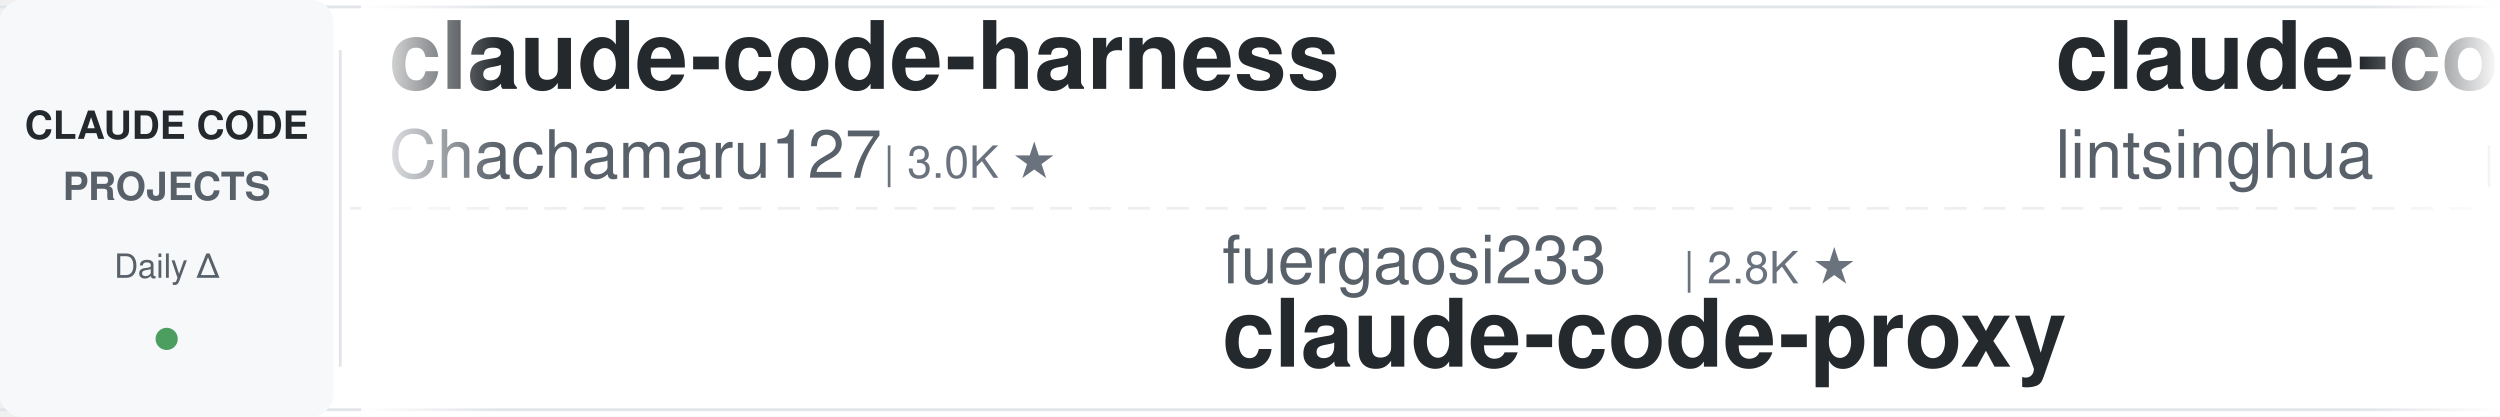
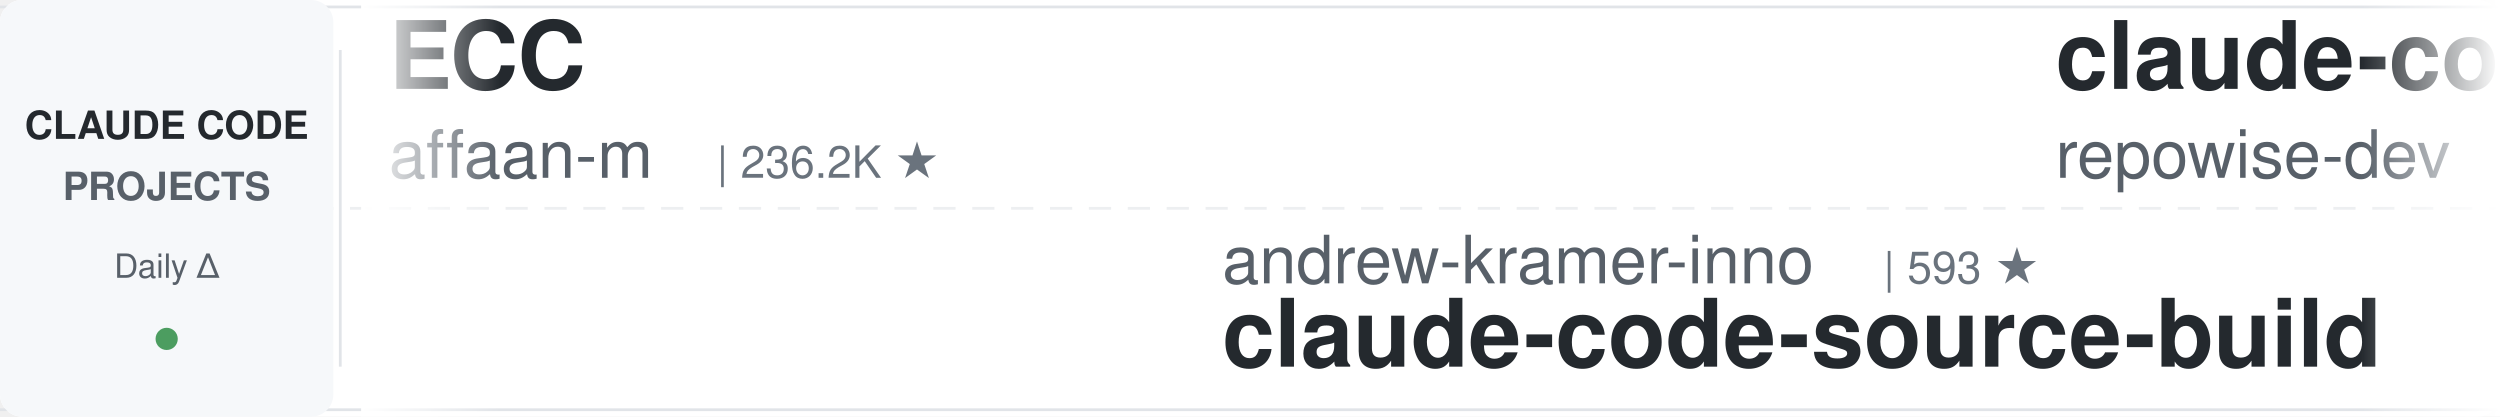
<svg xmlns="http://www.w3.org/2000/svg" width="900" height="150">
  <defs>
    <linearGradient id="leftFade" x1="0%" y1="0%" x2="100%" y2="0%">
      <stop offset="0%" style="stop-color:#ffffff;stop-opacity:1" />
      <stop offset="100%" style="stop-color:#ffffff;stop-opacity:0" />
    </linearGradient>
    <linearGradient id="rightFade" x1="0%" y1="0%" x2="100%" y2="0%">
      <stop offset="0%" style="stop-color:#ffffff;stop-opacity:0" />
      <stop offset="100%" style="stop-color:#ffffff;stop-opacity:1" />
    </linearGradient>
  </defs>
  <rect width="900" height="150" fill="#ffffff" rx="8" />
  <rect x="0" y="2" width="900" height="1" fill="#e1e4e8" />
  <rect x="0" y="147" width="900" height="1" fill="#e1e4e8" />
  <line x1="0" y1="75" x2="900" y2="75" stroke="#e1e4e8" stroke-width="1" stroke-dasharray="8 6" opacity="0.6" />
  <rect x="0" y="0" width="120" height="150" fill="#f6f8fa" rx="8" />
  <text x="60" y="50" font-family="-apple-system, BlinkMacSystemFont, 'Segoe UI', Helvetica, Arial, sans-serif" font-size="14" font-weight="600" fill="#24292e" text-anchor="middle">CLAUDE CODE</text>
  <text x="60" y="72" font-family="-apple-system, BlinkMacSystemFont, 'Segoe UI', Helvetica, Arial, sans-serif" font-size="14" font-weight="600" fill="#586069" text-anchor="middle">PROJECTS</text>
  <text x="60" y="100" font-family="-apple-system, BlinkMacSystemFont, 'Segoe UI', Helvetica, Arial, sans-serif" font-size="12" font-weight="500" fill="#586069" text-anchor="middle">Daily Δ</text>
  <circle cx="60" cy="122" r="4" fill="#22863a" opacity="0.8" />
  <rect x="122" y="18" width="1" height="114" fill="#e1e4e8" />
  <clipPath id="tickerClip">
    <rect x="130" y="0" width="770" height="150" />
  </clipPath>
  <g clip-path="url(#tickerClip)">
    <g id="tickerItems">
      <animateTransform attributeName="transform" attributeType="XML" type="translate" from="0 0" to="-3000 0" dur="54s" repeatCount="indefinite" />
      <g transform="translate(0, 0)">
-         <text x="140" y="32" font-family="-apple-system, BlinkMacSystemFont, 'Segoe UI', Helvetica, Arial, sans-serif" font-size="34" font-weight="600" fill="#24292e">claude-code-harness</text>
-         <text x="140" y="64" font-family="-apple-system, BlinkMacSystemFont, 'Segoe UI', Helvetica, Arial, sans-serif" font-size="24" font-weight="400" fill="#586069">Chachamaru127</text>
-         <text x="318" y="64" font-family="-apple-system, BlinkMacSystemFont, 'Segoe UI', Helvetica, Arial, sans-serif" font-size="16" font-weight="500" fill="#6a737d">| 3.0K ★</text>
+         <text x="140" y="32" font-family="-apple-system, BlinkMacSystemFont, 'Segoe UI', Helvetica, Arial, sans-serif" font-size="34" font-weight="600" fill="#24292e">ECC</text>
+         <text x="140" y="64" font-family="-apple-system, BlinkMacSystemFont, 'Segoe UI', Helvetica, Arial, sans-serif" font-size="24" font-weight="400" fill="#586069">affaan-m</text>
+         <text x="258" y="64" font-family="-apple-system, BlinkMacSystemFont, 'Segoe UI', Helvetica, Arial, sans-serif" font-size="16" font-weight="500" fill="#6a737d">| 236.2K ★</text>
      </g>
      <g transform="translate(300, 0)">
-         <text x="140" y="102" font-family="-apple-system, BlinkMacSystemFont, 'Segoe UI', Helvetica, Arial, sans-serif" font-size="24" font-weight="400" fill="#586069">fuergaosi233</text>
-         <text x="306" y="102" font-family="-apple-system, BlinkMacSystemFont, 'Segoe UI', Helvetica, Arial, sans-serif" font-size="16" font-weight="500" fill="#6a737d">| 2.8K ★</text>
-         <text x="140" y="132" font-family="-apple-system, BlinkMacSystemFont, 'Segoe UI', Helvetica, Arial, sans-serif" font-size="34" font-weight="600" fill="#24292e">claude-code-proxy</text>
+         <text x="140" y="102" font-family="-apple-system, BlinkMacSystemFont, 'Segoe UI', Helvetica, Arial, sans-serif" font-size="24" font-weight="400" fill="#586069">andrew-kramer-inno</text>
+         <text x="378" y="102" font-family="-apple-system, BlinkMacSystemFont, 'Segoe UI', Helvetica, Arial, sans-serif" font-size="16" font-weight="500" fill="#6a737d">| 593 ★</text>
+         <text x="140" y="132" font-family="-apple-system, BlinkMacSystemFont, 'Segoe UI', Helvetica, Arial, sans-serif" font-size="34" font-weight="600" fill="#24292e">claude-code-source-build</text>
      </g>
      <g transform="translate(600, 0)">
-         <text x="140" y="32" font-family="-apple-system, BlinkMacSystemFont, 'Segoe UI', Helvetica, Arial, sans-serif" font-size="34" font-weight="600" fill="#24292e">claude-code-book</text>
-         <text x="140" y="64" font-family="-apple-system, BlinkMacSystemFont, 'Segoe UI', Helvetica, Arial, sans-serif" font-size="24" font-weight="400" fill="#586069">lintsinghua</text>
-         <text x="294" y="64" font-family="-apple-system, BlinkMacSystemFont, 'Segoe UI', Helvetica, Arial, sans-serif" font-size="16" font-weight="500" fill="#6a737d">| 4.0K ★</text>
+         <text x="140" y="32" font-family="-apple-system, BlinkMacSystemFont, 'Segoe UI', Helvetica, Arial, sans-serif" font-size="34" font-weight="600" fill="#24292e">claude-code-prompts</text>
+         <text x="140" y="64" font-family="-apple-system, BlinkMacSystemFont, 'Segoe UI', Helvetica, Arial, sans-serif" font-size="24" font-weight="400" fill="#586069">repowise-dev</text>
+         <text x="306" y="64" font-family="-apple-system, BlinkMacSystemFont, 'Segoe UI', Helvetica, Arial, sans-serif" font-size="16" font-weight="500" fill="#6a737d">| 1.2K ★</text>
      </g>
      <g transform="translate(900, 0)">
-         <text x="140" y="102" font-family="-apple-system, BlinkMacSystemFont, 'Segoe UI', Helvetica, Arial, sans-serif" font-size="24" font-weight="400" fill="#586069">lorryjovens-hub</text>
-         <text x="342" y="102" font-family="-apple-system, BlinkMacSystemFont, 'Segoe UI', Helvetica, Arial, sans-serif" font-size="16" font-weight="500" fill="#6a737d">| 1.7K ★</text>
-         <text x="140" y="132" font-family="-apple-system, BlinkMacSystemFont, 'Segoe UI', Helvetica, Arial, sans-serif" font-size="34" font-weight="600" fill="#24292e">claude-code-rust</text>
+         <text x="140" y="102" font-family="-apple-system, BlinkMacSystemFont, 'Segoe UI', Helvetica, Arial, sans-serif" font-size="24" font-weight="400" fill="#586069">darcyegb</text>
+         <text x="258" y="102" font-family="-apple-system, BlinkMacSystemFont, 'Segoe UI', Helvetica, Arial, sans-serif" font-size="16" font-weight="500" fill="#6a737d">| 751 ★</text>
+         <text x="140" y="132" font-family="-apple-system, BlinkMacSystemFont, 'Segoe UI', Helvetica, Arial, sans-serif" font-size="34" font-weight="600" fill="#24292e">ClaudeCodeAgents</text>
      </g>
      <g transform="translate(1200, 0)">
-         <text x="140" y="32" font-family="-apple-system, BlinkMacSystemFont, 'Segoe UI', Helvetica, Arial, sans-serif" font-size="34" font-weight="600" fill="#24292e">skills</text>
-         <text x="140" y="64" font-family="-apple-system, BlinkMacSystemFont, 'Segoe UI', Helvetica, Arial, sans-serif" font-size="24" font-weight="400" fill="#586069">anthropics</text>
-         <text x="282" y="64" font-family="-apple-system, BlinkMacSystemFont, 'Segoe UI', Helvetica, Arial, sans-serif" font-size="16" font-weight="500" fill="#6a737d">| 165.1K ★</text>
+         <text x="140" y="32" font-family="-apple-system, BlinkMacSystemFont, 'Segoe UI', Helvetica, Arial, sans-serif" font-size="34" font-weight="600" fill="#24292e">awesome-claude-code-suba...</text>
+         <text x="140" y="64" font-family="-apple-system, BlinkMacSystemFont, 'Segoe UI', Helvetica, Arial, sans-serif" font-size="24" font-weight="400" fill="#586069">VoltAgent</text>
+         <text x="270" y="64" font-family="-apple-system, BlinkMacSystemFont, 'Segoe UI', Helvetica, Arial, sans-serif" font-size="16" font-weight="500" fill="#6a737d">| 23.9K ★</text>
      </g>
      <g transform="translate(1500, 0)">
-         <text x="140" y="102" font-family="-apple-system, BlinkMacSystemFont, 'Segoe UI', Helvetica, Arial, sans-serif" font-size="24" font-weight="400" fill="#586069">kodu-ai</text>
-         <text x="246" y="102" font-family="-apple-system, BlinkMacSystemFont, 'Segoe UI', Helvetica, Arial, sans-serif" font-size="16" font-weight="500" fill="#6a737d">| 5.3K ★</text>
-         <text x="140" y="132" font-family="-apple-system, BlinkMacSystemFont, 'Segoe UI', Helvetica, Arial, sans-serif" font-size="34" font-weight="600" fill="#24292e">claude-coder</text>
+         <text x="140" y="102" font-family="-apple-system, BlinkMacSystemFont, 'Segoe UI', Helvetica, Arial, sans-serif" font-size="24" font-weight="400" fill="#586069">SeemSeam</text>
+         <text x="258" y="102" font-family="-apple-system, BlinkMacSystemFont, 'Segoe UI', Helvetica, Arial, sans-serif" font-size="16" font-weight="500" fill="#6a737d">| 3.3K ★</text>
+         <text x="140" y="132" font-family="-apple-system, BlinkMacSystemFont, 'Segoe UI', Helvetica, Arial, sans-serif" font-size="34" font-weight="600" fill="#24292e">claude_codex_bridge</text>
      </g>
      <g transform="translate(1800, 0)">
        <text x="140" y="32" font-family="-apple-system, BlinkMacSystemFont, 'Segoe UI', Helvetica, Arial, sans-serif" font-size="34" font-weight="600" fill="#24292e">arcads-claude-code</text>
        <text x="140" y="64" font-family="-apple-system, BlinkMacSystemFont, 'Segoe UI', Helvetica, Arial, sans-serif" font-size="24" font-weight="400" fill="#586069">krusemediallc</text>
        <text x="318" y="64" font-family="-apple-system, BlinkMacSystemFont, 'Segoe UI', Helvetica, Arial, sans-serif" font-size="16" font-weight="500" fill="#6a737d">| 1.1K ★</text>
      </g>
      <g transform="translate(2100, 0)">
-         <text x="140" y="102" font-family="-apple-system, BlinkMacSystemFont, 'Segoe UI', Helvetica, Arial, sans-serif" font-size="24" font-weight="400" fill="#586069">ChrisWiles</text>
-         <text x="282" y="102" font-family="-apple-system, BlinkMacSystemFont, 'Segoe UI', Helvetica, Arial, sans-serif" font-size="16" font-weight="500" fill="#6a737d">| 6.0K ★</text>
-         <text x="140" y="132" font-family="-apple-system, BlinkMacSystemFont, 'Segoe UI', Helvetica, Arial, sans-serif" font-size="34" font-weight="600" fill="#24292e">claude-code-showcase</text>
+         <text x="140" y="102" font-family="-apple-system, BlinkMacSystemFont, 'Segoe UI', Helvetica, Arial, sans-serif" font-size="24" font-weight="400" fill="#586069">Yeachan-Heo</text>
+         <text x="294" y="102" font-family="-apple-system, BlinkMacSystemFont, 'Segoe UI', Helvetica, Arial, sans-serif" font-size="16" font-weight="500" fill="#6a737d">| 38.2K ★</text>
+         <text x="140" y="132" font-family="-apple-system, BlinkMacSystemFont, 'Segoe UI', Helvetica, Arial, sans-serif" font-size="34" font-weight="600" fill="#24292e">oh-my-claudecode</text>
      </g>
      <g transform="translate(2400, 0)">
+         <text x="140" y="32" font-family="-apple-system, BlinkMacSystemFont, 'Segoe UI', Helvetica, Arial, sans-serif" font-size="34" font-weight="600" fill="#24292e">claude-code-transcripts</text>
+         <text x="140" y="64" font-family="-apple-system, BlinkMacSystemFont, 'Segoe UI', Helvetica, Arial, sans-serif" font-size="24" font-weight="400" fill="#586069">simonw</text>
+         <text x="234" y="64" font-family="-apple-system, BlinkMacSystemFont, 'Segoe UI', Helvetica, Arial, sans-serif" font-size="16" font-weight="500" fill="#6a737d">| 1.6K ★</text>
+       </g>
+       <g transform="translate(2700, 0)">
+         <text x="140" y="102" font-family="-apple-system, BlinkMacSystemFont, 'Segoe UI', Helvetica, Arial, sans-serif" font-size="24" font-weight="400" fill="#586069">FlorianBruniaux</text>
+         <text x="342" y="102" font-family="-apple-system, BlinkMacSystemFont, 'Segoe UI', Helvetica, Arial, sans-serif" font-size="16" font-weight="500" fill="#6a737d">| 5.6K ★</text>
+         <text x="140" y="132" font-family="-apple-system, BlinkMacSystemFont, 'Segoe UI', Helvetica, Arial, sans-serif" font-size="34" font-weight="600" fill="#24292e">claude-code-ultimate-gui...</text>
+       </g>
+       <g transform="translate(3000, 0)">
        <text x="140" y="32" font-family="-apple-system, BlinkMacSystemFont, 'Segoe UI', Helvetica, Arial, sans-serif" font-size="34" font-weight="600" fill="#24292e">ECC</text>
        <text x="140" y="64" font-family="-apple-system, BlinkMacSystemFont, 'Segoe UI', Helvetica, Arial, sans-serif" font-size="24" font-weight="400" fill="#586069">affaan-m</text>
-         <text x="258" y="64" font-family="-apple-system, BlinkMacSystemFont, 'Segoe UI', Helvetica, Arial, sans-serif" font-size="16" font-weight="500" fill="#6a737d">| 235.6K ★</text>
-       </g>
-       <g transform="translate(2700, 0)">
-         <text x="140" y="102" font-family="-apple-system, BlinkMacSystemFont, 'Segoe UI', Helvetica, Arial, sans-serif" font-size="24" font-weight="400" fill="#586069">huangserva</text>
-         <text x="282" y="102" font-family="-apple-system, BlinkMacSystemFont, 'Segoe UI', Helvetica, Arial, sans-serif" font-size="16" font-weight="500" fill="#6a737d">| 621 ★</text>
-         <text x="140" y="132" font-family="-apple-system, BlinkMacSystemFont, 'Segoe UI', Helvetica, Arial, sans-serif" font-size="34" font-weight="600" fill="#24292e">claude-code-cli</text>
-       </g>
-       <g transform="translate(3000, 0)">
-         <text x="140" y="32" font-family="-apple-system, BlinkMacSystemFont, 'Segoe UI', Helvetica, Arial, sans-serif" font-size="34" font-weight="600" fill="#24292e">claude-code-harness</text>
-         <text x="140" y="64" font-family="-apple-system, BlinkMacSystemFont, 'Segoe UI', Helvetica, Arial, sans-serif" font-size="24" font-weight="400" fill="#586069">Chachamaru127</text>
-         <text x="318" y="64" font-family="-apple-system, BlinkMacSystemFont, 'Segoe UI', Helvetica, Arial, sans-serif" font-size="16" font-weight="500" fill="#6a737d">| 3.0K ★</text>
+         <text x="258" y="64" font-family="-apple-system, BlinkMacSystemFont, 'Segoe UI', Helvetica, Arial, sans-serif" font-size="16" font-weight="500" fill="#6a737d">| 236.2K ★</text>
      </g>
      <g transform="translate(3300, 0)">
-         <text x="140" y="102" font-family="-apple-system, BlinkMacSystemFont, 'Segoe UI', Helvetica, Arial, sans-serif" font-size="24" font-weight="400" fill="#586069">fuergaosi233</text>
-         <text x="306" y="102" font-family="-apple-system, BlinkMacSystemFont, 'Segoe UI', Helvetica, Arial, sans-serif" font-size="16" font-weight="500" fill="#6a737d">| 2.8K ★</text>
-         <text x="140" y="132" font-family="-apple-system, BlinkMacSystemFont, 'Segoe UI', Helvetica, Arial, sans-serif" font-size="34" font-weight="600" fill="#24292e">claude-code-proxy</text>
+         <text x="140" y="102" font-family="-apple-system, BlinkMacSystemFont, 'Segoe UI', Helvetica, Arial, sans-serif" font-size="24" font-weight="400" fill="#586069">andrew-kramer-inno</text>
+         <text x="378" y="102" font-family="-apple-system, BlinkMacSystemFont, 'Segoe UI', Helvetica, Arial, sans-serif" font-size="16" font-weight="500" fill="#6a737d">| 593 ★</text>
+         <text x="140" y="132" font-family="-apple-system, BlinkMacSystemFont, 'Segoe UI', Helvetica, Arial, sans-serif" font-size="34" font-weight="600" fill="#24292e">claude-code-source-build</text>
      </g>
      <g transform="translate(3600, 0)">
-         <text x="140" y="32" font-family="-apple-system, BlinkMacSystemFont, 'Segoe UI', Helvetica, Arial, sans-serif" font-size="34" font-weight="600" fill="#24292e">claude-code-book</text>
-         <text x="140" y="64" font-family="-apple-system, BlinkMacSystemFont, 'Segoe UI', Helvetica, Arial, sans-serif" font-size="24" font-weight="400" fill="#586069">lintsinghua</text>
-         <text x="294" y="64" font-family="-apple-system, BlinkMacSystemFont, 'Segoe UI', Helvetica, Arial, sans-serif" font-size="16" font-weight="500" fill="#6a737d">| 4.0K ★</text>
+         <text x="140" y="32" font-family="-apple-system, BlinkMacSystemFont, 'Segoe UI', Helvetica, Arial, sans-serif" font-size="34" font-weight="600" fill="#24292e">claude-code-prompts</text>
+         <text x="140" y="64" font-family="-apple-system, BlinkMacSystemFont, 'Segoe UI', Helvetica, Arial, sans-serif" font-size="24" font-weight="400" fill="#586069">repowise-dev</text>
+         <text x="306" y="64" font-family="-apple-system, BlinkMacSystemFont, 'Segoe UI', Helvetica, Arial, sans-serif" font-size="16" font-weight="500" fill="#6a737d">| 1.2K ★</text>
      </g>
      <g transform="translate(3900, 0)">
-         <text x="140" y="102" font-family="-apple-system, BlinkMacSystemFont, 'Segoe UI', Helvetica, Arial, sans-serif" font-size="24" font-weight="400" fill="#586069">lorryjovens-hub</text>
-         <text x="342" y="102" font-family="-apple-system, BlinkMacSystemFont, 'Segoe UI', Helvetica, Arial, sans-serif" font-size="16" font-weight="500" fill="#6a737d">| 1.7K ★</text>
-         <text x="140" y="132" font-family="-apple-system, BlinkMacSystemFont, 'Segoe UI', Helvetica, Arial, sans-serif" font-size="34" font-weight="600" fill="#24292e">claude-code-rust</text>
+         <text x="140" y="102" font-family="-apple-system, BlinkMacSystemFont, 'Segoe UI', Helvetica, Arial, sans-serif" font-size="24" font-weight="400" fill="#586069">darcyegb</text>
+         <text x="258" y="102" font-family="-apple-system, BlinkMacSystemFont, 'Segoe UI', Helvetica, Arial, sans-serif" font-size="16" font-weight="500" fill="#6a737d">| 751 ★</text>
+         <text x="140" y="132" font-family="-apple-system, BlinkMacSystemFont, 'Segoe UI', Helvetica, Arial, sans-serif" font-size="34" font-weight="600" fill="#24292e">ClaudeCodeAgents</text>
      </g>
    </g>
  </g>
  <rect x="130" y="0" width="50" height="150" fill="url(#leftFade)" />
  <rect x="850" y="0" width="50" height="150" fill="url(#rightFade)" />
</svg>
